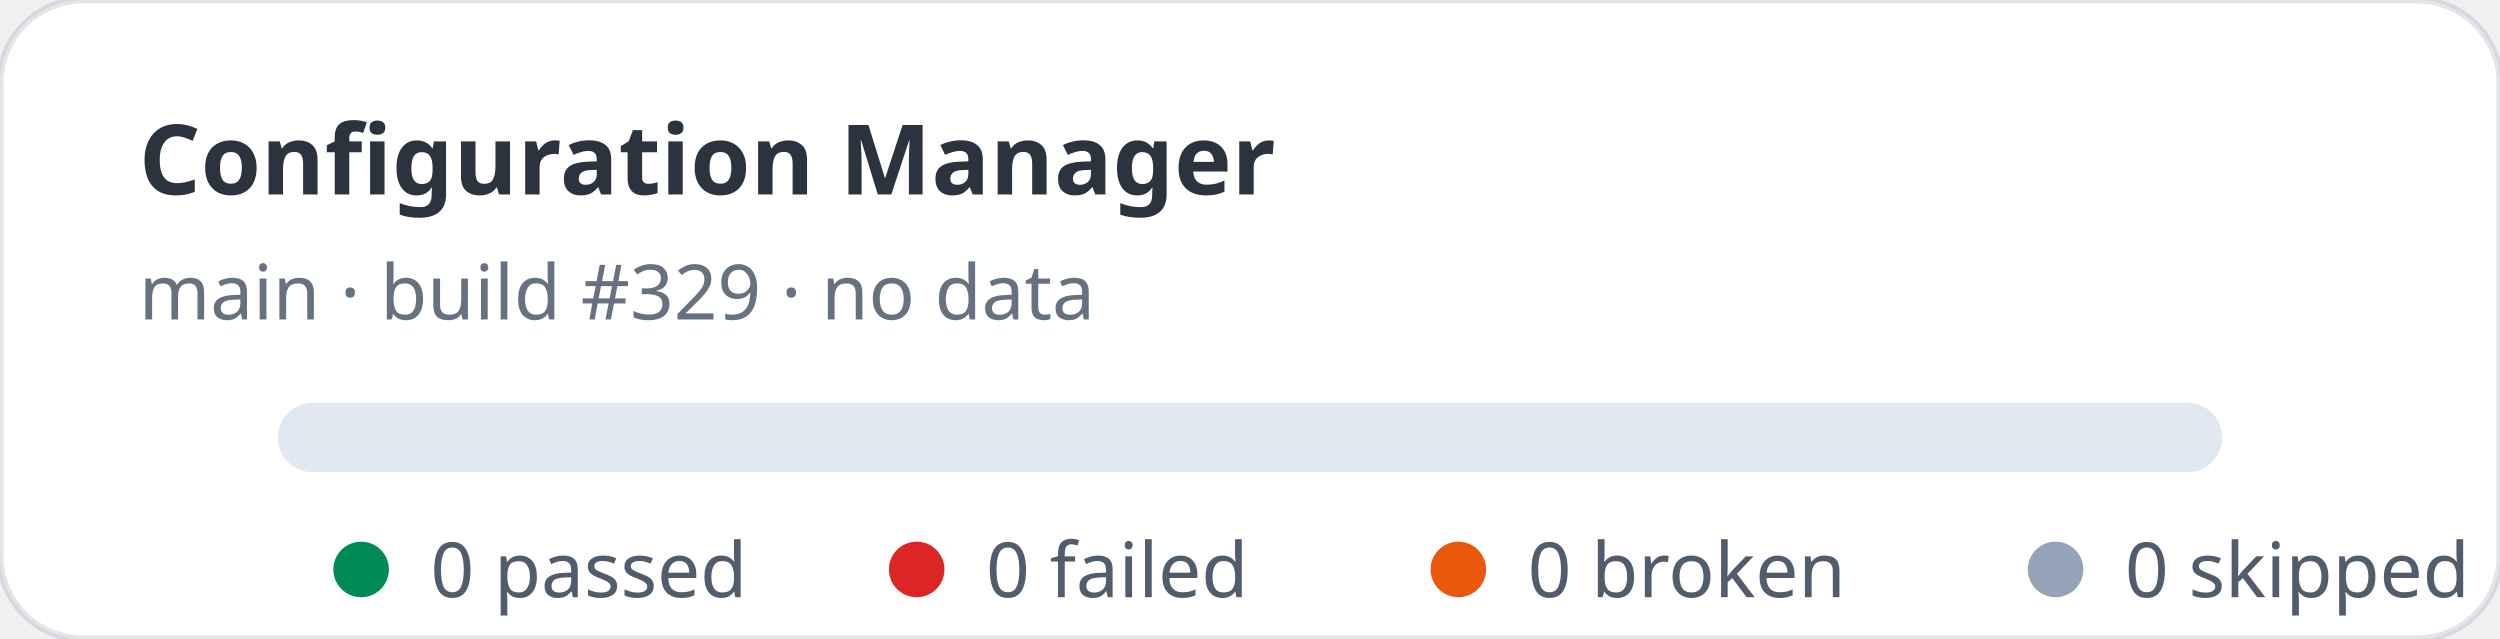
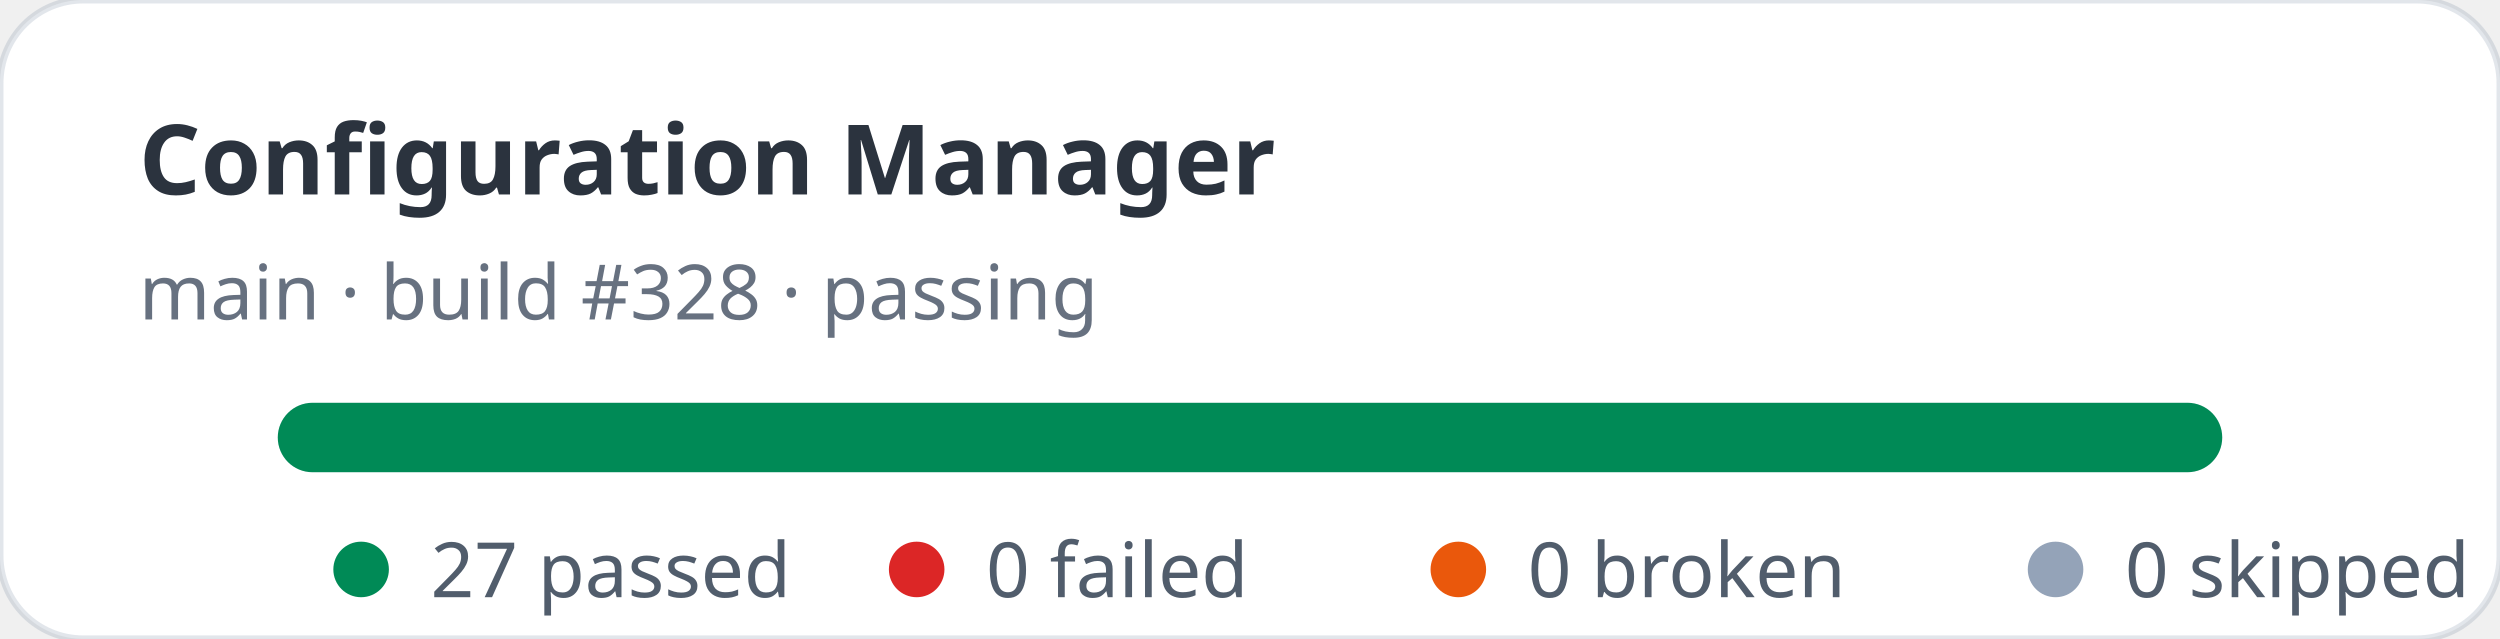
- <svg xmlns="http://www.w3.org/2000/svg" width="360" height="92" viewBox="0 0 360 92" role="img" aria-label="Configuration Manager stats: 0 passed, 0 failed">
+ <svg xmlns="http://www.w3.org/2000/svg" width="360" height="92" viewBox="0 0 360 92" role="img" aria-label="Configuration Manager stats: 27 passed, 0 failed">
  <rect width="360" height="92" rx="12" fill="#ffffff" stroke="rgba(11,48,86,0.12)" />
  <text x="20" y="28" fill="rgba(1,10,24,0.83)" font-family="ui-sans-serif,system-ui,sans-serif" font-size="14" font-weight="700">Configuration Manager</text>
-   <text x="20" y="46" fill="rgba(2,19,44,0.6)" font-family="ui-sans-serif,system-ui,sans-serif" font-size="11">main · build #329 · no data</text>
+   <text x="20" y="46" fill="rgba(2,19,44,0.6)" font-family="ui-sans-serif,system-ui,sans-serif" font-size="11">main · build #328 · passing</text>
  <rect x="40" y="58" width="280" height="10" rx="5" fill="#e2e8f0" />
+   <rect x="40" y="58" width="280" height="10" rx="5" fill="#008a56" />
  <g font-family="ui-sans-serif,system-ui,sans-serif" font-size="11" fill="rgba(1,18,40,0.68)">
    <circle cx="52" cy="82" r="4" fill="#008a56" />
-     <text x="62" y="86">0 passed</text>
+     <text x="62" y="86">27 passed</text>
    <circle cx="132" cy="82" r="4" fill="#dc2626" />
    <text x="142" y="86">0 failed</text>
    <circle cx="210" cy="82" r="4" fill="#ea580c" />
    <text x="220" y="86">0 broken</text>
    <circle cx="296" cy="82" r="4" fill="#94a3b8" />
    <text x="306" y="86">0 skipped</text>
  </g>
</svg>
